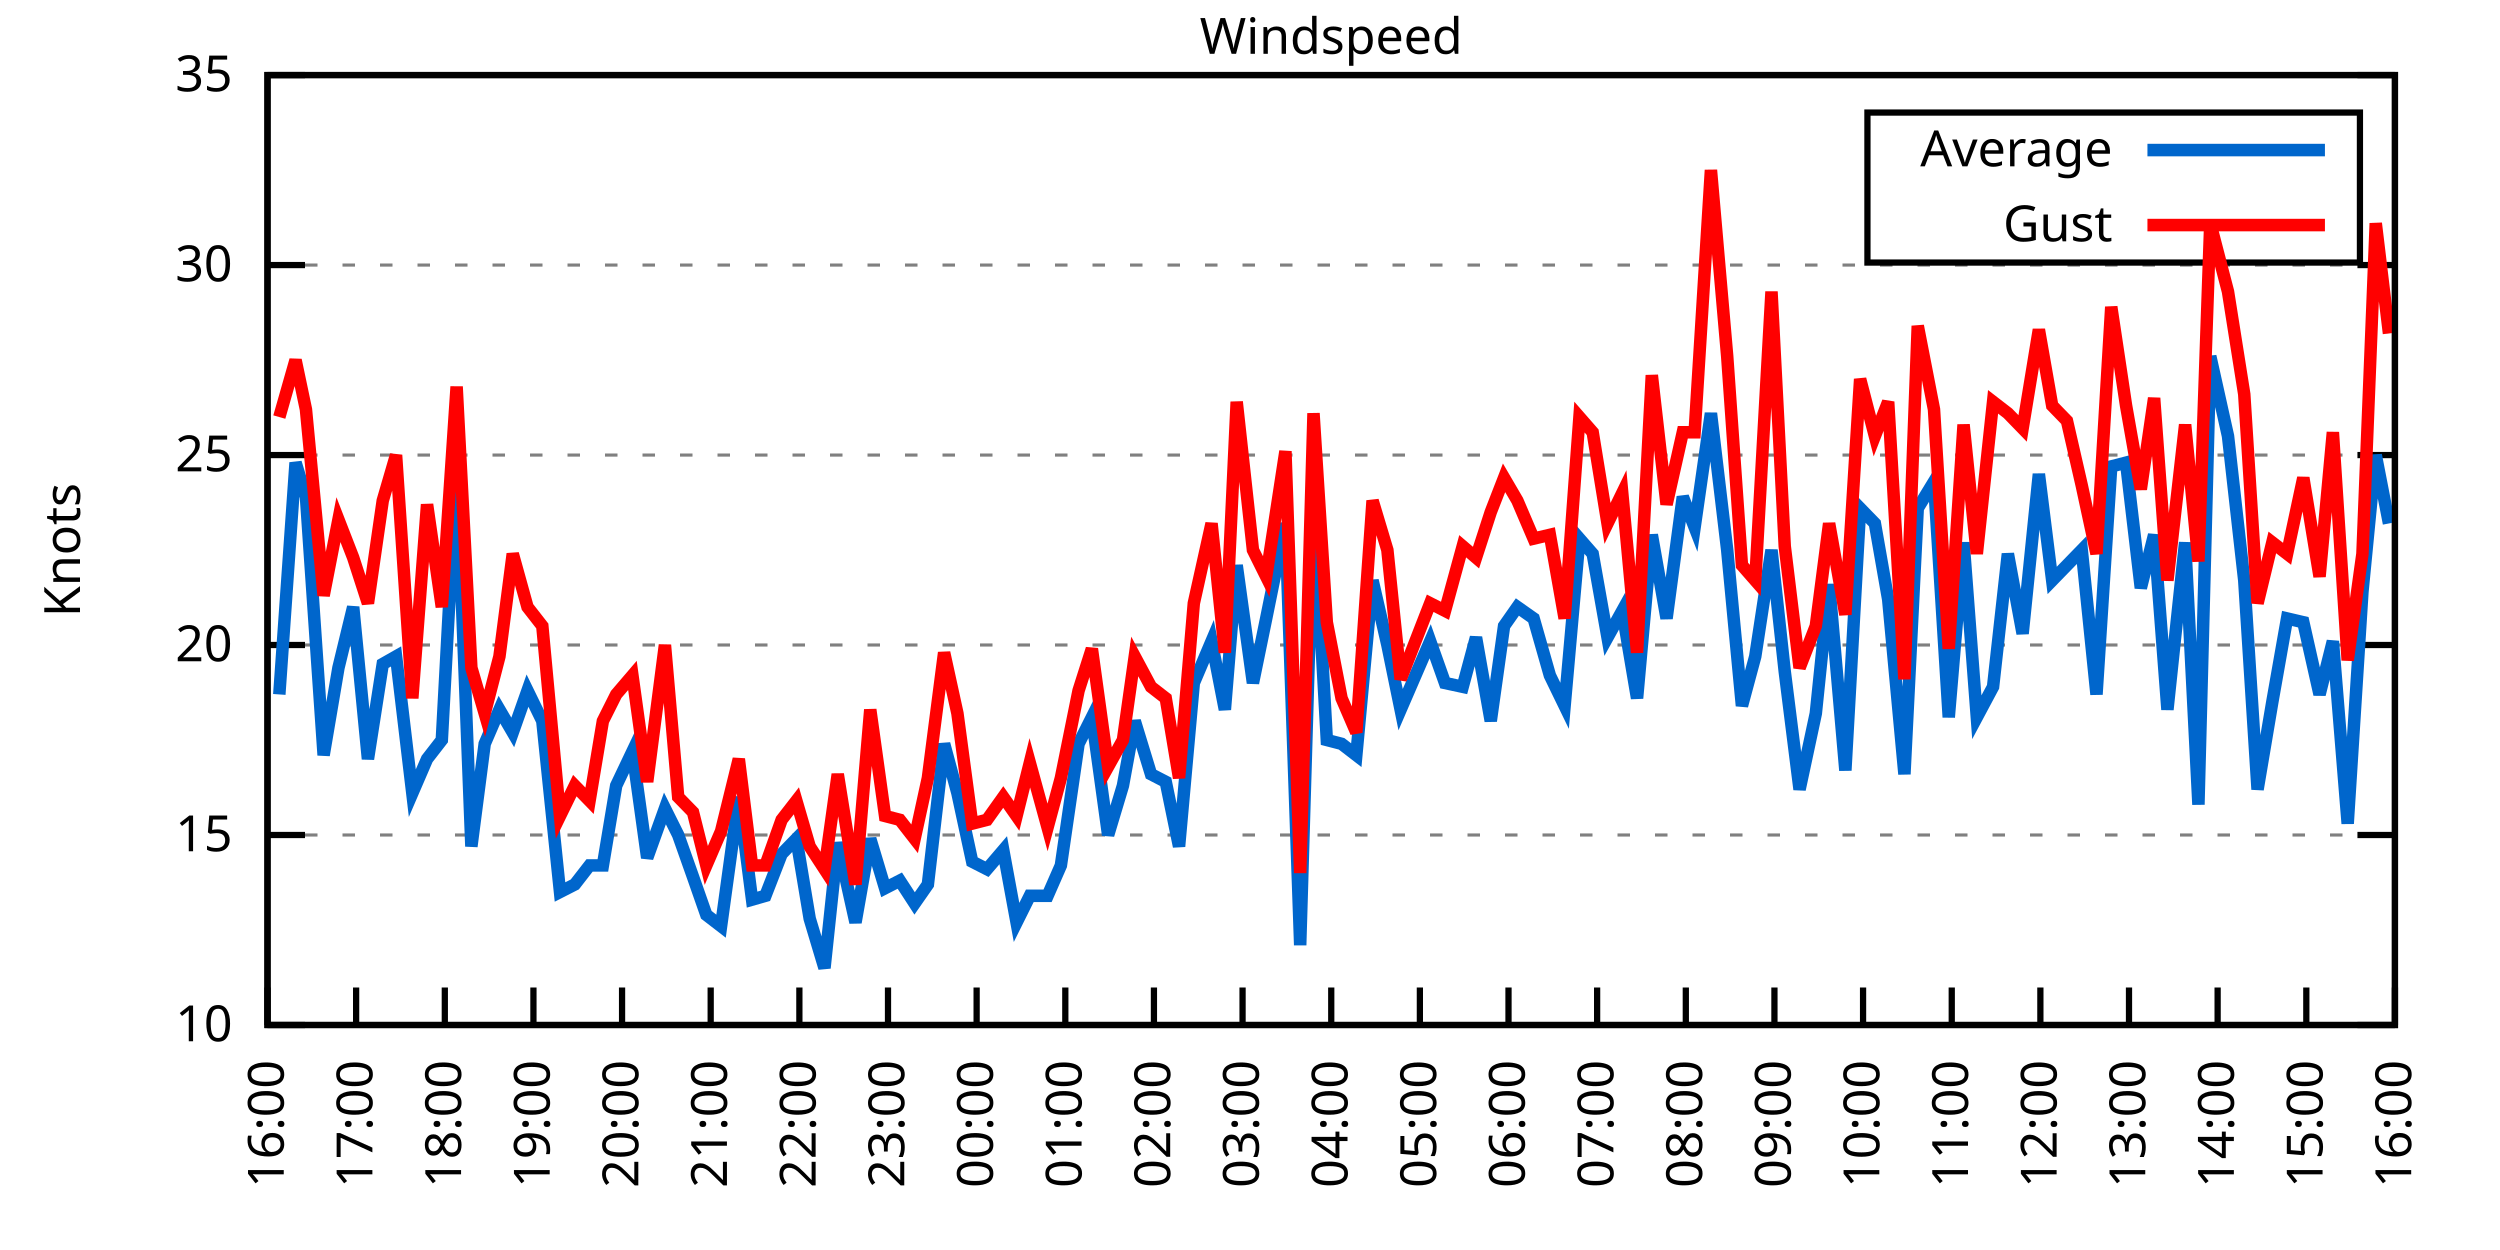
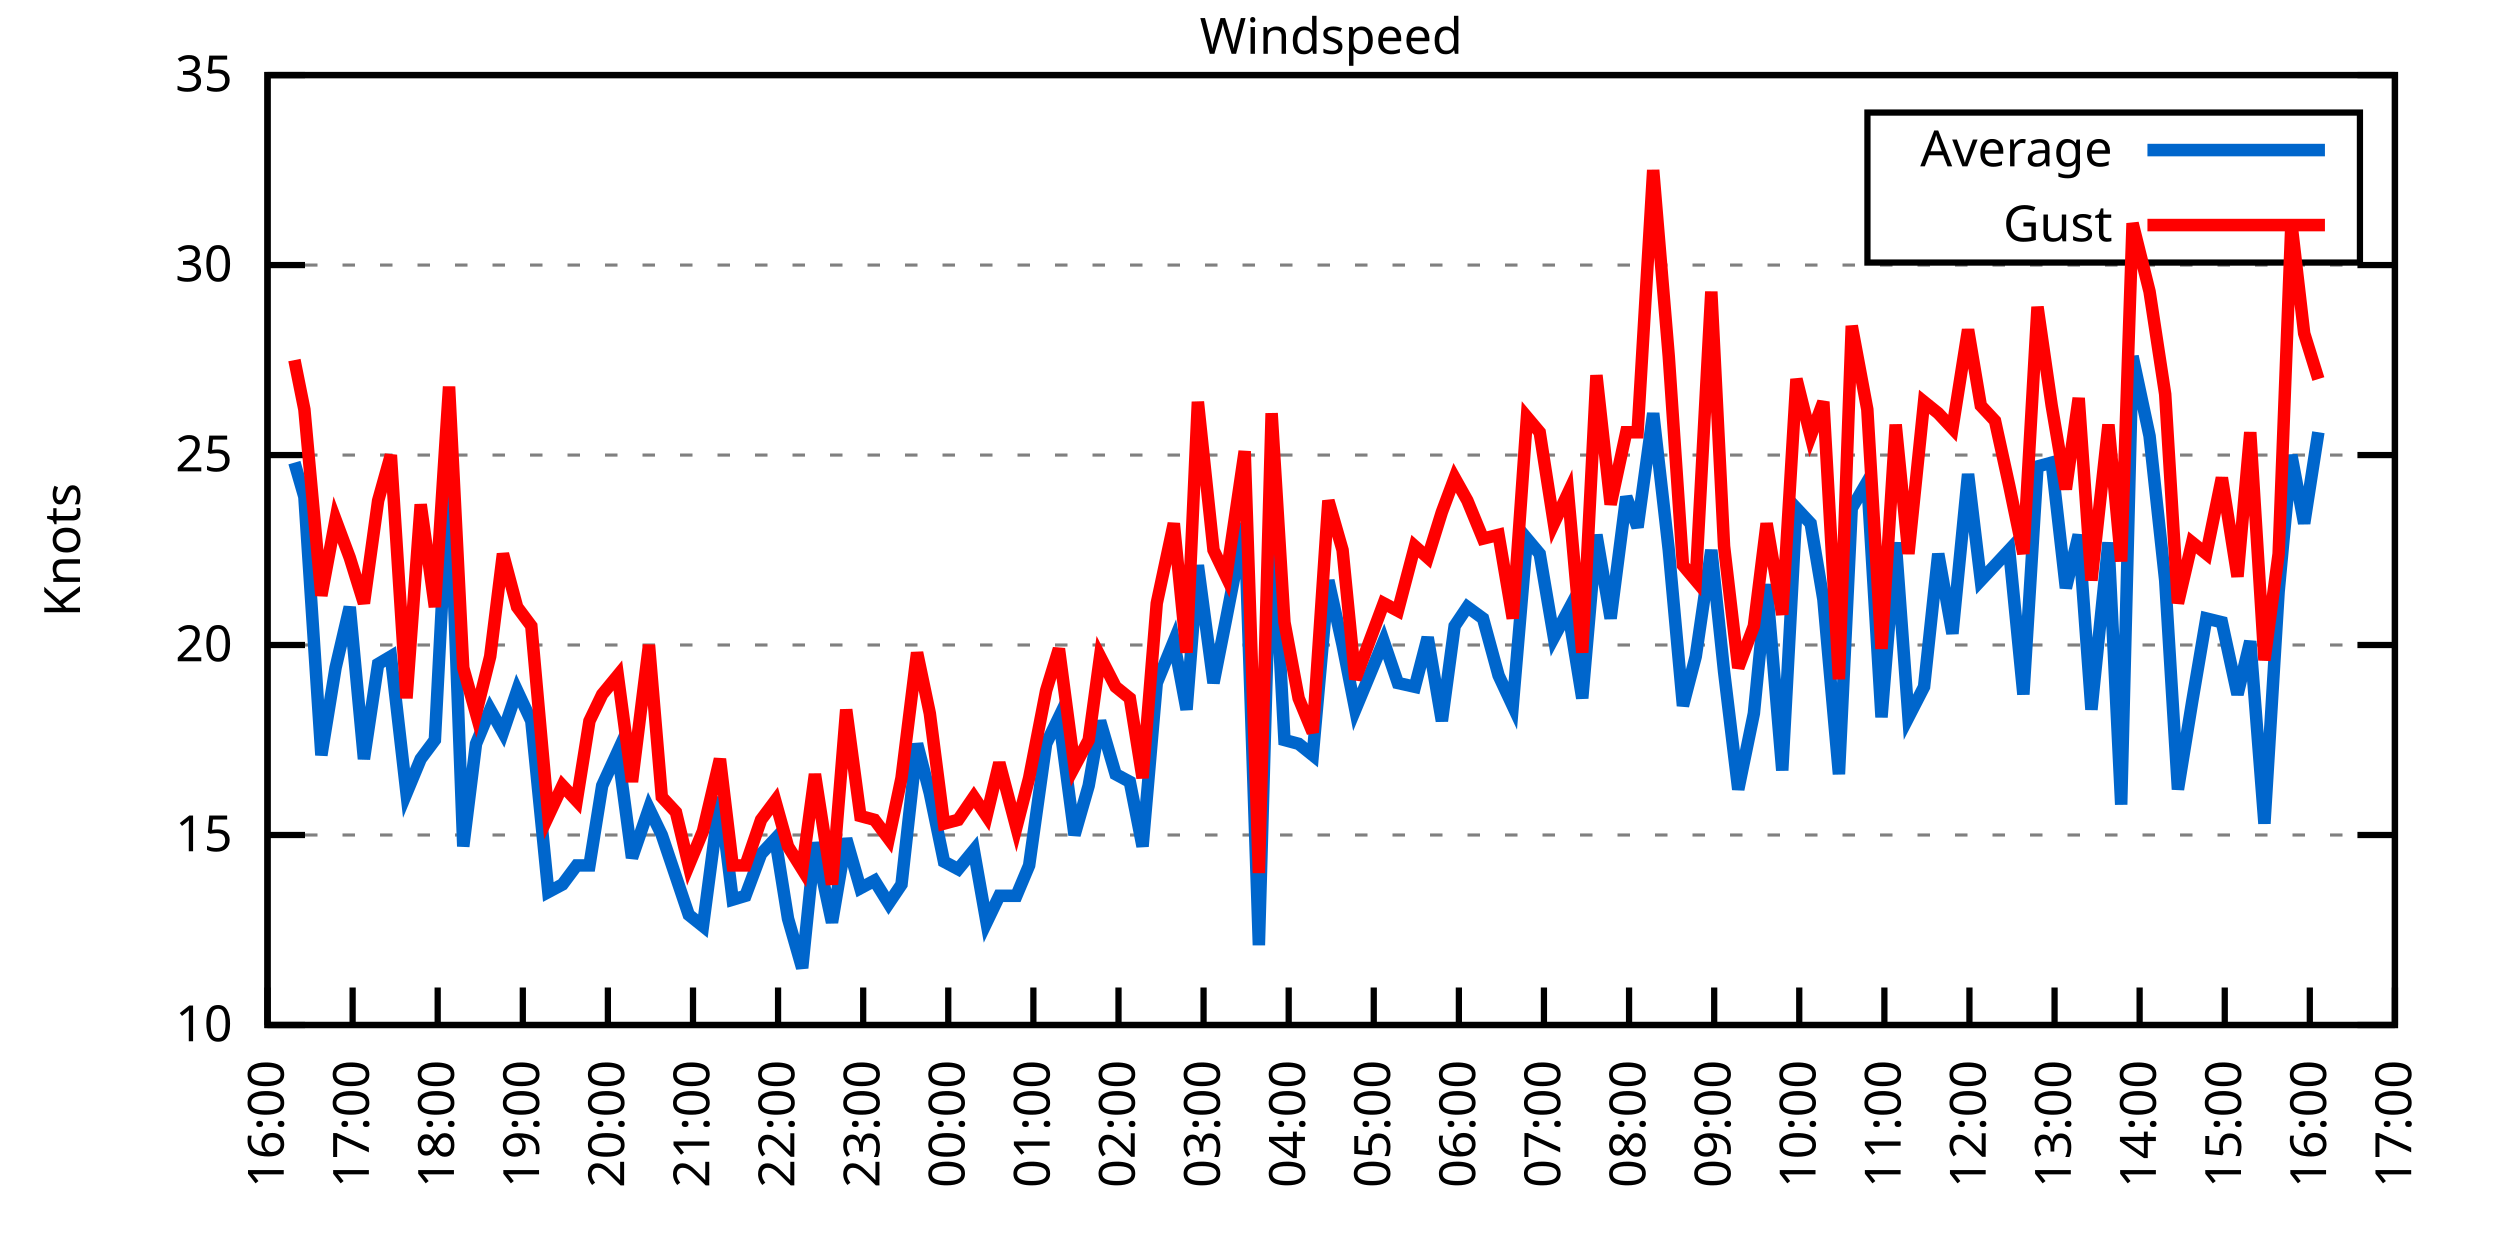
<svg xmlns="http://www.w3.org/2000/svg" xmlns:xlink="http://www.w3.org/1999/xlink" width="400" height="200" viewBox="0 0 400 200">
  <g id="gnuplot_canvas">
    <rect x="0" y="0" width="400" height="200" fill="none" />
    <defs>
      <circle id="gpDot" r="0.5" stroke-width="0.5" stroke="currentColor" />
      <path id="gpPt0" stroke-width="0.333" stroke="currentColor" d="M-1,0 h2 M0,-1 v2" />
      <path id="gpPt1" stroke-width="0.333" stroke="currentColor" d="M-1,-1 L1,1 M1,-1 L-1,1" />
      <path id="gpPt2" stroke-width="0.333" stroke="currentColor" d="M-1,0 L1,0 M0,-1 L0,1 M-1,-1 L1,1 M-1,1 L1,-1" />
      <rect id="gpPt3" stroke-width="0.333" stroke="currentColor" x="-1" y="-1" width="2" height="2" />
      <rect id="gpPt4" stroke-width="0.333" stroke="currentColor" fill="currentColor" x="-1" y="-1" width="2" height="2" />
      <circle id="gpPt5" stroke-width="0.333" stroke="currentColor" cx="0" cy="0" r="1" />
      <use xlink:href="#gpPt5" id="gpPt6" fill="currentColor" stroke="none" />
      <path id="gpPt7" stroke-width="0.333" stroke="currentColor" d="M0,-1.33 L-1.33,0.67 L1.33,0.67 z" />
      <use xlink:href="#gpPt7" id="gpPt8" fill="currentColor" stroke="none" />
      <use xlink:href="#gpPt7" id="gpPt9" stroke="currentColor" transform="rotate(180)" />
      <use xlink:href="#gpPt9" id="gpPt10" fill="currentColor" stroke="none" />
      <use xlink:href="#gpPt3" id="gpPt11" stroke="currentColor" transform="rotate(45)" />
      <use xlink:href="#gpPt11" id="gpPt12" fill="currentColor" stroke="none" />
      <path id="gpPt13" stroke-width="0.333" stroke="currentColor" d="M0,1.330 L1.265,0.411 L0.782,-1.067 L-0.782,-1.076 L-1.265,0.411 z" />
      <use xlink:href="#gpPt13" id="gpPt14" fill="currentColor" stroke="none" />
      <filter id="textbox" filterUnits="objectBoundingBox" x="0" y="0" height="1" width="1">
        <feFlood flood-color="white" flood-opacity="1" result="bgnd" />
        <feComposite in="SourceGraphic" in2="bgnd" operator="atop" />
      </filter>
      <filter id="greybox" filterUnits="objectBoundingBox" x="0" y="0" height="1" width="1">
        <feFlood flood-color="lightgrey" flood-opacity="1" result="grey" />
        <feComposite in="SourceGraphic" in2="grey" operator="atop" />
      </filter>
    </defs>
    <g fill="none" color="white" stroke="currentColor" stroke-width="1.00" stroke-linecap="butt" stroke-linejoin="miter">
</g>
    <g fill="none" color="black" stroke="currentColor" stroke-width="1.00" stroke-linecap="butt" stroke-linejoin="miter">
      <g stroke="none" shape-rendering="crispEdges">
        <polygon fill="rgb(255, 255, 255)" points="42.80,164.00 383.18,164.00 383.18,12.02 42.80,12.02 " />
      </g>
    </g>
    <g fill="none" color="black" stroke="currentColor" stroke-width="1.00" stroke-linecap="butt" stroke-linejoin="miter">
</g>
    <g fill="none" color="black" stroke="black" stroke-width="0.50" stroke-linecap="butt" stroke-linejoin="miter">
</g>
    <g fill="none" color="gray" stroke="currentColor" stroke-width="0.50" stroke-linecap="butt" stroke-linejoin="miter">
      <path stroke="gray" stroke-dasharray="2,4" class="gridline" d="M42.80,164.00 L383.19,164.00  " />
    </g>
    <g fill="none" color="gray" stroke="gray" stroke-width="1.00" stroke-linecap="butt" stroke-linejoin="miter">
</g>
    <g fill="none" color="black" stroke="currentColor" stroke-width="1.00" stroke-linecap="butt" stroke-linejoin="miter">
      <path stroke="black" d="M42.80,164.00 L48.80,164.00 M383.19,164.00 L377.19,164.00  " />
      <g transform="translate(37.20,166.60)" stroke="none" fill="black" font-family="Sans" font-size="8.00" text-anchor="end">
        <text>
          <tspan font-family="Sans"> 10</tspan>
        </text>
      </g>
    </g>
    <g fill="none" color="black" stroke="currentColor" stroke-width="1.00" stroke-linecap="butt" stroke-linejoin="miter">
</g>
    <g fill="none" color="black" stroke="black" stroke-width="0.50" stroke-linecap="butt" stroke-linejoin="miter">
</g>
    <g fill="none" color="gray" stroke="currentColor" stroke-width="0.50" stroke-linecap="butt" stroke-linejoin="miter">
      <path stroke="gray" stroke-dasharray="2,4" class="gridline" d="M42.80,133.60 L383.19,133.60  " />
    </g>
    <g fill="none" color="gray" stroke="gray" stroke-width="1.00" stroke-linecap="butt" stroke-linejoin="miter">
</g>
    <g fill="none" color="black" stroke="currentColor" stroke-width="1.00" stroke-linecap="butt" stroke-linejoin="miter">
      <path stroke="black" d="M42.80,133.60 L48.80,133.60 M383.19,133.60 L377.19,133.60  " />
      <g transform="translate(37.20,136.20)" stroke="none" fill="black" font-family="Sans" font-size="8.00" text-anchor="end">
        <text>
          <tspan font-family="Sans"> 15</tspan>
        </text>
      </g>
    </g>
    <g fill="none" color="black" stroke="currentColor" stroke-width="1.00" stroke-linecap="butt" stroke-linejoin="miter">
</g>
    <g fill="none" color="black" stroke="black" stroke-width="0.50" stroke-linecap="butt" stroke-linejoin="miter">
</g>
    <g fill="none" color="gray" stroke="currentColor" stroke-width="0.50" stroke-linecap="butt" stroke-linejoin="miter">
      <path stroke="gray" stroke-dasharray="2,4" class="gridline" d="M42.80,103.20 L383.19,103.20  " />
    </g>
    <g fill="none" color="gray" stroke="gray" stroke-width="1.00" stroke-linecap="butt" stroke-linejoin="miter">
</g>
    <g fill="none" color="black" stroke="currentColor" stroke-width="1.00" stroke-linecap="butt" stroke-linejoin="miter">
      <path stroke="black" d="M42.80,103.20 L48.80,103.20 M383.19,103.20 L377.19,103.20  " />
      <g transform="translate(37.20,105.80)" stroke="none" fill="black" font-family="Sans" font-size="8.00" text-anchor="end">
        <text>
          <tspan font-family="Sans"> 20</tspan>
        </text>
      </g>
    </g>
    <g fill="none" color="black" stroke="currentColor" stroke-width="1.00" stroke-linecap="butt" stroke-linejoin="miter">
</g>
    <g fill="none" color="black" stroke="black" stroke-width="0.50" stroke-linecap="butt" stroke-linejoin="miter">
</g>
    <g fill="none" color="gray" stroke="currentColor" stroke-width="0.50" stroke-linecap="butt" stroke-linejoin="miter">
      <path stroke="gray" stroke-dasharray="2,4" class="gridline" d="M42.80,72.81 L383.19,72.81  " />
    </g>
    <g fill="none" color="gray" stroke="gray" stroke-width="1.00" stroke-linecap="butt" stroke-linejoin="miter">
</g>
    <g fill="none" color="black" stroke="currentColor" stroke-width="1.00" stroke-linecap="butt" stroke-linejoin="miter">
      <path stroke="black" d="M42.80,72.81 L48.80,72.81 M383.19,72.81 L377.19,72.81  " />
      <g transform="translate(37.20,75.41)" stroke="none" fill="black" font-family="Sans" font-size="8.00" text-anchor="end">
        <text>
          <tspan font-family="Sans"> 25</tspan>
        </text>
      </g>
    </g>
    <g fill="none" color="black" stroke="currentColor" stroke-width="1.00" stroke-linecap="butt" stroke-linejoin="miter">
</g>
    <g fill="none" color="black" stroke="black" stroke-width="0.50" stroke-linecap="butt" stroke-linejoin="miter">
</g>
    <g fill="none" color="gray" stroke="currentColor" stroke-width="0.50" stroke-linecap="butt" stroke-linejoin="miter">
      <path stroke="gray" stroke-dasharray="2,4" class="gridline" d="M42.80,42.41 L383.19,42.41  " />
    </g>
    <g fill="none" color="gray" stroke="gray" stroke-width="1.00" stroke-linecap="butt" stroke-linejoin="miter">
</g>
    <g fill="none" color="black" stroke="currentColor" stroke-width="1.00" stroke-linecap="butt" stroke-linejoin="miter">
      <path stroke="black" d="M42.80,42.41 L48.80,42.41 M383.19,42.41 L377.19,42.41  " />
      <g transform="translate(37.20,45.01)" stroke="none" fill="black" font-family="Sans" font-size="8.00" text-anchor="end">
        <text>
          <tspan font-family="Sans"> 30</tspan>
        </text>
      </g>
    </g>
    <g fill="none" color="black" stroke="currentColor" stroke-width="1.00" stroke-linecap="butt" stroke-linejoin="miter">
</g>
    <g fill="none" color="black" stroke="black" stroke-width="0.50" stroke-linecap="butt" stroke-linejoin="miter">
</g>
    <g fill="none" color="gray" stroke="currentColor" stroke-width="0.50" stroke-linecap="butt" stroke-linejoin="miter">
      <path stroke="gray" stroke-dasharray="2,4" class="gridline" d="M42.80,12.01 L383.19,12.01  " />
    </g>
    <g fill="none" color="gray" stroke="gray" stroke-width="1.00" stroke-linecap="butt" stroke-linejoin="miter">
</g>
    <g fill="none" color="black" stroke="currentColor" stroke-width="1.00" stroke-linecap="butt" stroke-linejoin="miter">
      <path stroke="black" d="M42.80,12.01 L48.80,12.01 M383.19,12.01 L377.19,12.01  " />
      <g transform="translate(37.20,14.61)" stroke="none" fill="black" font-family="Sans" font-size="8.00" text-anchor="end">
        <text>
          <tspan font-family="Sans"> 35</tspan>
        </text>
      </g>
    </g>
    <g fill="none" color="black" stroke="currentColor" stroke-width="1.00" stroke-linecap="butt" stroke-linejoin="miter">
      <path stroke="black" d="M42.80,164.00 L42.80,158.00  " />
      <g transform="translate(45.40,169.60) rotate(270.00)" stroke="none" fill="black" font-family="Sans" font-size="8.00" text-anchor="end">
        <text>
          <tspan font-family="Sans">16:00</tspan>
        </text>
      </g>
    </g>
    <g fill="none" color="black" stroke="currentColor" stroke-width="1.00" stroke-linecap="butt" stroke-linejoin="miter">
-       <path stroke="black" d="M56.98,164.00 L56.98,158.00  " />
-       <g transform="translate(59.58,169.60) rotate(270.00)" stroke="none" fill="black" font-family="Sans" font-size="8.00" text-anchor="end">
+       <path stroke="black" d="M56.42,164.00 L56.42,158.00  " />
+       <g transform="translate(59.02,169.60) rotate(270.00)" stroke="none" fill="black" font-family="Sans" font-size="8.00" text-anchor="end">
        <text>
          <tspan font-family="Sans">17:00</tspan>
        </text>
      </g>
    </g>
    <g fill="none" color="black" stroke="currentColor" stroke-width="1.00" stroke-linecap="butt" stroke-linejoin="miter">
-       <path stroke="black" d="M71.17,164.00 L71.17,158.00  " />
-       <g transform="translate(73.77,169.60) rotate(270.00)" stroke="none" fill="black" font-family="Sans" font-size="8.00" text-anchor="end">
+       <path stroke="black" d="M70.03,164.00 L70.03,158.00  " />
+       <g transform="translate(72.63,169.60) rotate(270.00)" stroke="none" fill="black" font-family="Sans" font-size="8.00" text-anchor="end">
        <text>
          <tspan font-family="Sans">18:00</tspan>
        </text>
      </g>
    </g>
    <g fill="none" color="black" stroke="currentColor" stroke-width="1.00" stroke-linecap="butt" stroke-linejoin="miter">
-       <path stroke="black" d="M85.35,164.00 L85.35,158.00  " />
-       <g transform="translate(87.95,169.60) rotate(270.00)" stroke="none" fill="black" font-family="Sans" font-size="8.00" text-anchor="end">
+       <path stroke="black" d="M83.65,164.00 L83.65,158.00  " />
+       <g transform="translate(86.25,169.60) rotate(270.00)" stroke="none" fill="black" font-family="Sans" font-size="8.00" text-anchor="end">
        <text>
          <tspan font-family="Sans">19:00</tspan>
        </text>
      </g>
    </g>
    <g fill="none" color="black" stroke="currentColor" stroke-width="1.00" stroke-linecap="butt" stroke-linejoin="miter">
-       <path stroke="black" d="M99.53,164.00 L99.53,158.00  " />
-       <g transform="translate(102.13,169.60) rotate(270.00)" stroke="none" fill="black" font-family="Sans" font-size="8.00" text-anchor="end">
+       <path stroke="black" d="M97.26,164.00 L97.26,158.00  " />
+       <g transform="translate(99.86,169.60) rotate(270.00)" stroke="none" fill="black" font-family="Sans" font-size="8.00" text-anchor="end">
        <text>
          <tspan font-family="Sans">20:00</tspan>
        </text>
      </g>
    </g>
    <g fill="none" color="black" stroke="currentColor" stroke-width="1.00" stroke-linecap="butt" stroke-linejoin="miter">
-       <path stroke="black" d="M113.71,164.00 L113.71,158.00  " />
-       <g transform="translate(116.31,169.60) rotate(270.00)" stroke="none" fill="black" font-family="Sans" font-size="8.00" text-anchor="end">
+       <path stroke="black" d="M110.88,164.00 L110.88,158.00  " />
+       <g transform="translate(113.48,169.60) rotate(270.00)" stroke="none" fill="black" font-family="Sans" font-size="8.00" text-anchor="end">
        <text>
          <tspan font-family="Sans">21:00</tspan>
        </text>
      </g>
    </g>
    <g fill="none" color="black" stroke="currentColor" stroke-width="1.00" stroke-linecap="butt" stroke-linejoin="miter">
-       <path stroke="black" d="M127.90,164.00 L127.90,158.00  " />
-       <g transform="translate(130.50,169.60) rotate(270.00)" stroke="none" fill="black" font-family="Sans" font-size="8.00" text-anchor="end">
+       <path stroke="black" d="M124.49,164.00 L124.49,158.00  " />
+       <g transform="translate(127.09,169.60) rotate(270.00)" stroke="none" fill="black" font-family="Sans" font-size="8.00" text-anchor="end">
        <text>
          <tspan font-family="Sans">22:00</tspan>
        </text>
      </g>
    </g>
    <g fill="none" color="black" stroke="currentColor" stroke-width="1.00" stroke-linecap="butt" stroke-linejoin="miter">
-       <path stroke="black" d="M142.08,164.00 L142.08,158.00  " />
-       <g transform="translate(144.68,169.60) rotate(270.00)" stroke="none" fill="black" font-family="Sans" font-size="8.00" text-anchor="end">
+       <path stroke="black" d="M138.11,164.00 L138.11,158.00  " />
+       <g transform="translate(140.71,169.60) rotate(270.00)" stroke="none" fill="black" font-family="Sans" font-size="8.00" text-anchor="end">
        <text>
          <tspan font-family="Sans">23:00</tspan>
        </text>
      </g>
    </g>
    <g fill="none" color="black" stroke="currentColor" stroke-width="1.00" stroke-linecap="butt" stroke-linejoin="miter">
-       <path stroke="black" d="M156.26,164.00 L156.26,158.00  " />
-       <g transform="translate(158.86,169.60) rotate(270.00)" stroke="none" fill="black" font-family="Sans" font-size="8.00" text-anchor="end">
+       <path stroke="black" d="M151.72,164.00 L151.72,158.00  " />
+       <g transform="translate(154.32,169.60) rotate(270.00)" stroke="none" fill="black" font-family="Sans" font-size="8.00" text-anchor="end">
        <text>
          <tspan font-family="Sans">00:00</tspan>
        </text>
      </g>
    </g>
    <g fill="none" color="black" stroke="currentColor" stroke-width="1.00" stroke-linecap="butt" stroke-linejoin="miter">
-       <path stroke="black" d="M170.45,164.00 L170.45,158.00  " />
-       <g transform="translate(173.05,169.60) rotate(270.00)" stroke="none" fill="black" font-family="Sans" font-size="8.00" text-anchor="end">
+       <path stroke="black" d="M165.34,164.00 L165.34,158.00  " />
+       <g transform="translate(167.94,169.60) rotate(270.00)" stroke="none" fill="black" font-family="Sans" font-size="8.00" text-anchor="end">
        <text>
          <tspan font-family="Sans">01:00</tspan>
        </text>
      </g>
    </g>
    <g fill="none" color="black" stroke="currentColor" stroke-width="1.00" stroke-linecap="butt" stroke-linejoin="miter">
-       <path stroke="black" d="M184.63,164.00 L184.63,158.00  " />
-       <g transform="translate(187.23,169.60) rotate(270.00)" stroke="none" fill="black" font-family="Sans" font-size="8.00" text-anchor="end">
+       <path stroke="black" d="M178.96,164.00 L178.96,158.00  " />
+       <g transform="translate(181.56,169.60) rotate(270.00)" stroke="none" fill="black" font-family="Sans" font-size="8.00" text-anchor="end">
        <text>
          <tspan font-family="Sans">02:00</tspan>
        </text>
      </g>
    </g>
    <g fill="none" color="black" stroke="currentColor" stroke-width="1.00" stroke-linecap="butt" stroke-linejoin="miter">
-       <path stroke="black" d="M198.81,164.00 L198.81,158.00  " />
-       <g transform="translate(201.41,169.60) rotate(270.00)" stroke="none" fill="black" font-family="Sans" font-size="8.00" text-anchor="end">
+       <path stroke="black" d="M192.57,164.00 L192.57,158.00  " />
+       <g transform="translate(195.17,169.60) rotate(270.00)" stroke="none" fill="black" font-family="Sans" font-size="8.00" text-anchor="end">
        <text>
          <tspan font-family="Sans">03:00</tspan>
        </text>
      </g>
    </g>
    <g fill="none" color="black" stroke="currentColor" stroke-width="1.00" stroke-linecap="butt" stroke-linejoin="miter">
-       <path stroke="black" d="M213.00,164.00 L213.00,158.00  " />
-       <g transform="translate(215.60,169.60) rotate(270.00)" stroke="none" fill="black" font-family="Sans" font-size="8.00" text-anchor="end">
+       <path stroke="black" d="M206.19,164.00 L206.19,158.00  " />
+       <g transform="translate(208.79,169.60) rotate(270.00)" stroke="none" fill="black" font-family="Sans" font-size="8.00" text-anchor="end">
        <text>
          <tspan font-family="Sans">04:00</tspan>
        </text>
      </g>
    </g>
    <g fill="none" color="black" stroke="currentColor" stroke-width="1.00" stroke-linecap="butt" stroke-linejoin="miter">
-       <path stroke="black" d="M227.18,164.00 L227.18,158.00  " />
-       <g transform="translate(229.78,169.60) rotate(270.00)" stroke="none" fill="black" font-family="Sans" font-size="8.00" text-anchor="end">
+       <path stroke="black" d="M219.80,164.00 L219.80,158.00  " />
+       <g transform="translate(222.40,169.60) rotate(270.00)" stroke="none" fill="black" font-family="Sans" font-size="8.00" text-anchor="end">
        <text>
          <tspan font-family="Sans">05:00</tspan>
        </text>
      </g>
    </g>
    <g fill="none" color="black" stroke="currentColor" stroke-width="1.00" stroke-linecap="butt" stroke-linejoin="miter">
-       <path stroke="black" d="M241.36,164.00 L241.36,158.00  " />
-       <g transform="translate(243.96,169.60) rotate(270.00)" stroke="none" fill="black" font-family="Sans" font-size="8.00" text-anchor="end">
+       <path stroke="black" d="M233.42,164.00 L233.42,158.00  " />
+       <g transform="translate(236.02,169.60) rotate(270.00)" stroke="none" fill="black" font-family="Sans" font-size="8.00" text-anchor="end">
        <text>
          <tspan font-family="Sans">06:00</tspan>
        </text>
      </g>
    </g>
    <g fill="none" color="black" stroke="currentColor" stroke-width="1.00" stroke-linecap="butt" stroke-linejoin="miter">
-       <path stroke="black" d="M255.54,164.00 L255.54,158.00  " />
-       <g transform="translate(258.14,169.60) rotate(270.00)" stroke="none" fill="black" font-family="Sans" font-size="8.00" text-anchor="end">
+       <path stroke="black" d="M247.03,164.00 L247.03,158.00  " />
+       <g transform="translate(249.63,169.60) rotate(270.00)" stroke="none" fill="black" font-family="Sans" font-size="8.00" text-anchor="end">
        <text>
          <tspan font-family="Sans">07:00</tspan>
        </text>
      </g>
    </g>
    <g fill="none" color="black" stroke="currentColor" stroke-width="1.00" stroke-linecap="butt" stroke-linejoin="miter">
-       <path stroke="black" d="M269.73,164.00 L269.73,158.00  " />
-       <g transform="translate(272.33,169.60) rotate(270.00)" stroke="none" fill="black" font-family="Sans" font-size="8.00" text-anchor="end">
+       <path stroke="black" d="M260.65,164.00 L260.65,158.00  " />
+       <g transform="translate(263.25,169.60) rotate(270.00)" stroke="none" fill="black" font-family="Sans" font-size="8.00" text-anchor="end">
        <text>
          <tspan font-family="Sans">08:00</tspan>
        </text>
      </g>
    </g>
    <g fill="none" color="black" stroke="currentColor" stroke-width="1.00" stroke-linecap="butt" stroke-linejoin="miter">
-       <path stroke="black" d="M283.91,164.00 L283.91,158.00  " />
-       <g transform="translate(286.51,169.60) rotate(270.00)" stroke="none" fill="black" font-family="Sans" font-size="8.00" text-anchor="end">
+       <path stroke="black" d="M274.27,164.00 L274.27,158.00  " />
+       <g transform="translate(276.87,169.60) rotate(270.00)" stroke="none" fill="black" font-family="Sans" font-size="8.00" text-anchor="end">
        <text>
          <tspan font-family="Sans">09:00</tspan>
        </text>
      </g>
    </g>
    <g fill="none" color="black" stroke="currentColor" stroke-width="1.00" stroke-linecap="butt" stroke-linejoin="miter">
-       <path stroke="black" d="M298.09,164.00 L298.09,158.00  " />
-       <g transform="translate(300.69,169.60) rotate(270.00)" stroke="none" fill="black" font-family="Sans" font-size="8.00" text-anchor="end">
+       <path stroke="black" d="M287.88,164.00 L287.88,158.00  " />
+       <g transform="translate(290.48,169.60) rotate(270.00)" stroke="none" fill="black" font-family="Sans" font-size="8.00" text-anchor="end">
        <text>
          <tspan font-family="Sans">10:00</tspan>
        </text>
      </g>
    </g>
    <g fill="none" color="black" stroke="currentColor" stroke-width="1.00" stroke-linecap="butt" stroke-linejoin="miter">
-       <path stroke="black" d="M312.28,164.00 L312.28,158.00  " />
-       <g transform="translate(314.88,169.60) rotate(270.00)" stroke="none" fill="black" font-family="Sans" font-size="8.00" text-anchor="end">
+       <path stroke="black" d="M301.50,164.00 L301.50,158.00  " />
+       <g transform="translate(304.10,169.60) rotate(270.00)" stroke="none" fill="black" font-family="Sans" font-size="8.00" text-anchor="end">
        <text>
          <tspan font-family="Sans">11:00</tspan>
        </text>
      </g>
    </g>
    <g fill="none" color="black" stroke="currentColor" stroke-width="1.00" stroke-linecap="butt" stroke-linejoin="miter">
-       <path stroke="black" d="M326.46,164.00 L326.46,158.00  " />
-       <g transform="translate(329.06,169.60) rotate(270.00)" stroke="none" fill="black" font-family="Sans" font-size="8.00" text-anchor="end">
+       <path stroke="black" d="M315.11,164.00 L315.11,158.00  " />
+       <g transform="translate(317.71,169.60) rotate(270.00)" stroke="none" fill="black" font-family="Sans" font-size="8.00" text-anchor="end">
        <text>
          <tspan font-family="Sans">12:00</tspan>
        </text>
      </g>
    </g>
    <g fill="none" color="black" stroke="currentColor" stroke-width="1.00" stroke-linecap="butt" stroke-linejoin="miter">
-       <path stroke="black" d="M340.64,164.00 L340.64,158.00  " />
-       <g transform="translate(343.24,169.60) rotate(270.00)" stroke="none" fill="black" font-family="Sans" font-size="8.00" text-anchor="end">
+       <path stroke="black" d="M328.73,164.00 L328.73,158.00  " />
+       <g transform="translate(331.33,169.60) rotate(270.00)" stroke="none" fill="black" font-family="Sans" font-size="8.00" text-anchor="end">
        <text>
          <tspan font-family="Sans">13:00</tspan>
        </text>
      </g>
    </g>
    <g fill="none" color="black" stroke="currentColor" stroke-width="1.00" stroke-linecap="butt" stroke-linejoin="miter">
-       <path stroke="black" d="M354.82,164.00 L354.82,158.00  " />
-       <g transform="translate(357.42,169.60) rotate(270.00)" stroke="none" fill="black" font-family="Sans" font-size="8.00" text-anchor="end">
+       <path stroke="black" d="M342.34,164.00 L342.34,158.00  " />
+       <g transform="translate(344.94,169.60) rotate(270.00)" stroke="none" fill="black" font-family="Sans" font-size="8.00" text-anchor="end">
        <text>
          <tspan font-family="Sans">14:00</tspan>
        </text>
      </g>
    </g>
    <g fill="none" color="black" stroke="currentColor" stroke-width="1.00" stroke-linecap="butt" stroke-linejoin="miter">
-       <path stroke="black" d="M369.01,164.00 L369.01,158.00  " />
-       <g transform="translate(371.61,169.60) rotate(270.00)" stroke="none" fill="black" font-family="Sans" font-size="8.00" text-anchor="end">
+       <path stroke="black" d="M355.96,164.00 L355.96,158.00  " />
+       <g transform="translate(358.56,169.60) rotate(270.00)" stroke="none" fill="black" font-family="Sans" font-size="8.00" text-anchor="end">
        <text>
          <tspan font-family="Sans">15:00</tspan>
+         </text>
+       </g>
+     </g>
+     <g fill="none" color="black" stroke="currentColor" stroke-width="1.00" stroke-linecap="butt" stroke-linejoin="miter">
+       <path stroke="black" d="M369.57,164.00 L369.57,158.00  " />
+       <g transform="translate(372.17,169.60) rotate(270.00)" stroke="none" fill="black" font-family="Sans" font-size="8.00" text-anchor="end">
+         <text>
+           <tspan font-family="Sans">16:00</tspan>
        </text>
      </g>
    </g>
    <g fill="none" color="black" stroke="currentColor" stroke-width="1.00" stroke-linecap="butt" stroke-linejoin="miter">
      <path stroke="black" d="M383.19,164.00 L383.19,158.00  " />
      <g transform="translate(385.79,169.60) rotate(270.00)" stroke="none" fill="black" font-family="Sans" font-size="8.00" text-anchor="end">
        <text>
-           <tspan font-family="Sans">16:00</tspan>
+           <tspan font-family="Sans">17:00</tspan>
        </text>
      </g>
    </g>
    <g fill="none" color="black" stroke="currentColor" stroke-width="1.00" stroke-linecap="butt" stroke-linejoin="miter">
</g>
    <g fill="none" color="black" stroke="currentColor" stroke-width="1.00" stroke-linecap="butt" stroke-linejoin="miter">
      <path stroke="black" d="M42.80,12.01 L42.80,164.00 L383.19,164.00 L383.19,12.01 L42.80,12.01 Z  " />
    </g>
    <g fill="none" color="black" stroke="currentColor" stroke-width="1.00" stroke-linecap="butt" stroke-linejoin="miter">
</g>
    <g fill="none" color="black" stroke="currentColor" stroke-width="1.00" stroke-linecap="butt" stroke-linejoin="miter">
      <path stroke="black" d="M298.79,42.01 L298.79,18.01 L377.59,18.01 L377.59,42.01 L298.79,42.01 Z  " />
    </g>
    <g id="Windspeed_plot_1">
      <g fill="none" color="white" stroke="black" stroke-width="2.00" stroke-linecap="butt" stroke-linejoin="miter">
</g>
      <g fill="none" color="black" stroke="currentColor" stroke-width="2.00" stroke-linecap="butt" stroke-linejoin="miter">
        <g transform="translate(337.99,26.61)" stroke="none" fill="black" font-family="Sans" font-size="8.00" text-anchor="end">
          <text>
            <tspan font-family="Sans">Average</tspan>
          </text>
        </g>
      </g>
      <g fill="none" color="black" stroke="currentColor" stroke-width="2.00" stroke-linecap="butt" stroke-linejoin="miter">
-         <path stroke="rgb(  0, 102, 204)" d="M343.59,24.01 L371.99,24.01 M44.69,111.11 L47.29,74.02 L48.95,79.49 L51.78,120.83 L54.15,106.85 L56.51,97.12   L58.87,121.44 L61.24,106.24 L63.37,105.03 L65.97,126.91 L68.33,121.44 L70.69,118.40 L73.06,74.63 L75.42,135.43   L77.55,119.01 L79.91,113.54 L82.04,117.19 L84.40,110.50 L86.77,115.36 L89.60,142.72 L91.97,141.51 L94.33,138.47   L96.46,138.47 L98.59,125.70 L101.19,120.23 L103.55,137.25 L106.39,129.35 L108.51,133.60 L110.88,140.29 L113.01,146.37   L115.37,148.19 L118.21,127.52 L120.33,143.94 L122.46,143.33 L125.06,136.64 L127.42,134.21 L129.55,146.98 L131.92,154.88   L134.04,134.82 L136.88,147.59 L139.24,134.21 L141.61,142.11 L143.97,140.90 L146.34,144.55 L148.46,141.51 L151.06,119.01   L153.19,126.91 L155.55,137.86 L157.92,139.07 L160.52,136.03 L162.65,147.59 L164.77,143.33 L167.61,143.33 L169.74,138.47   L172.57,119.01 L174.70,114.76 L177.30,133.60 L179.67,125.70 L181.56,115.36 L184.16,123.87 L186.52,125.09 L188.65,135.43   L191.01,109.28 L193.85,102.60 L195.98,113.54 L197.87,90.44 L200.47,109.28 L202.59,98.95 L205.67,83.75 L208.03,151.23   L210.16,80.10 L212.29,118.40 L214.65,119.01 L217.01,120.83 L219.61,92.87 L221.98,103.20 L224.10,113.54 L228.83,102.60   L231.20,109.28 L234.03,109.89 L236.16,101.99 L238.52,115.36 L240.65,100.16 L242.78,97.12 L245.38,98.95 L247.98,108.07   L250.34,112.93 L252.71,86.18 L254.83,88.61 L257.20,101.99 L259.56,97.73 L261.93,111.72 L264.29,85.57 L266.65,98.95   L269.25,79.49 L271.14,84.36 L273.75,66.12 L276.35,88.00 L278.71,112.93 L280.84,105.03 L283.44,88.00 L285.56,107.46   L287.93,126.31 L290.53,114.15 L292.66,93.48 L295.26,123.27 L297.62,81.32 L299.98,83.75 L302.11,95.91 L304.71,123.87   L306.84,81.32 L309.44,77.06 L311.80,114.76 L314.17,86.79 L316.29,114.76 L318.89,109.89 L321.26,88.61 L323.62,101.38   L326.22,75.85 L328.35,92.87 L330.71,90.44 L333.08,88.00 L335.44,111.11 L337.80,74.63 L340.17,74.02 L342.53,94.08   L344.66,85.57 L346.79,113.54 L349.62,86.79 L351.75,128.74 L353.64,57.00 L356.48,69.77 L359.08,92.87 L361.21,126.31   L363.57,112.32 L365.93,98.95 L368.53,99.56 L371.13,111.11 L373.26,102.60 L375.63,131.78 L377.99,94.69 L380.12,72.81   L382.24,83.75  " />
+         <path stroke="rgb(  0, 102, 204)" d="M343.59,24.01 L371.99,24.01 M47.11,74.02 L48.70,79.49 L51.42,120.83 L53.69,106.85 L55.96,97.12 L58.23,121.44   L60.50,106.24 L62.54,105.03 L65.04,126.91 L67.31,121.44 L69.58,118.40 L71.85,74.63 L74.12,135.43 L76.16,119.01   L78.43,113.54 L80.47,117.19 L82.74,110.50 L85.01,115.36 L87.73,142.72 L90.00,141.51 L92.27,138.47 L94.31,138.47   L96.35,125.70 L98.85,120.23 L101.12,137.25 L103.84,129.35 L105.89,133.60 L108.15,140.29 L110.20,146.37 L112.47,148.19   L115.19,127.52 L117.23,143.94 L119.27,143.33 L121.77,136.64 L124.04,134.21 L126.08,146.98 L128.35,154.88 L130.39,134.82   L133.12,147.59 L135.39,134.21 L137.66,142.11 L139.92,140.90 L142.19,144.55 L144.24,141.51 L146.73,119.01 L148.77,126.91   L151.04,137.86 L153.31,139.07 L155.81,136.03 L157.85,147.59 L159.89,143.33 L162.62,143.33 L164.66,138.47 L167.38,119.01   L169.43,114.76 L171.92,133.60 L174.19,125.70 L176.01,115.36 L178.50,123.87 L180.77,125.09 L182.81,135.43 L185.08,109.28   L187.81,102.60 L189.85,113.54 L191.66,90.44 L194.16,109.28 L196.20,98.95 L199.15,83.75 L201.42,151.23 L203.46,80.10   L205.51,118.40 L207.78,119.01 L210.04,120.83 L212.54,92.87 L214.81,103.20 L216.85,113.54 L221.39,102.60 L223.66,109.28   L226.38,109.89 L228.43,101.99 L230.70,115.36 L232.74,100.16 L234.78,97.12 L237.28,98.95 L239.77,108.07 L242.04,112.93   L244.31,86.18 L246.35,88.61 L248.62,101.99 L250.89,97.73 L253.16,111.72 L255.43,85.57 L257.70,98.95 L260.20,79.49   L262.01,84.36 L264.51,66.12 L267.00,88.00 L269.27,112.93 L271.32,105.03 L273.81,88.00 L275.85,107.46 L278.12,126.31   L280.62,114.15 L282.66,93.48 L285.16,123.27 L287.43,81.32 L289.70,83.75 L291.74,95.91 L294.23,123.87 L296.28,81.32   L298.77,77.06 L301.04,114.76 L303.31,86.79 L305.35,114.76 L307.85,109.89 L310.12,88.61 L312.39,101.38 L314.89,75.85   L316.93,92.87 L319.20,90.44 L321.47,88.00 L323.74,111.11 L326.00,74.63 L328.27,74.02 L330.54,94.08 L332.59,85.57   L334.63,113.54 L337.35,86.79 L339.39,128.74 L341.21,57.00 L343.93,69.77 L346.43,92.87 L348.47,126.31 L350.74,112.32   L353.01,98.95 L355.50,99.56 L358.00,111.11 L360.04,102.60 L362.31,131.78 L364.58,94.69 L366.62,72.81 L368.67,83.75   L370.94,69.16  " />
      </g>
    </g>
    <g id="Windspeed_plot_2">
      <g fill="none" color="black" stroke="currentColor" stroke-width="2.00" stroke-linecap="butt" stroke-linejoin="miter">
        <g transform="translate(337.99,38.61)" stroke="none" fill="black" font-family="Sans" font-size="8.00" text-anchor="end">
          <text>
            <tspan font-family="Sans">Gust</tspan>
          </text>
        </g>
      </g>
      <g fill="none" color="black" stroke="currentColor" stroke-width="2.00" stroke-linecap="butt" stroke-linejoin="miter">
-         <path stroke="rgb(255,   0,   0)" d="M343.59,36.01 L371.99,36.01 M44.69,66.73 L47.29,57.61 L48.95,65.51 L51.78,95.30 L54.15,83.14 L56.51,89.22   L58.87,96.52 L61.24,80.10 L63.37,72.81 L65.97,111.72 L68.33,80.71 L70.69,97.12 L73.06,61.86 L75.42,106.85   L77.55,114.15 L79.91,105.03 L82.04,88.61 L84.40,97.12 L86.77,100.16 L89.60,130.56 L91.97,125.70 L94.33,128.13   L96.46,115.36 L98.59,111.11 L101.19,108.07 L103.55,125.09 L106.39,103.20 L108.51,127.52 L110.88,129.95 L113.01,138.47   L115.37,132.99 L118.21,121.44 L120.33,138.47 L122.46,138.47 L125.06,131.17 L127.42,128.13 L129.55,135.43 L131.92,139.07   L134.04,123.87 L136.88,141.51 L139.24,113.54 L141.61,130.56 L143.97,131.17 L146.34,134.21 L148.46,124.48 L151.06,104.42   L153.19,114.15 L155.55,131.78 L157.92,131.17 L160.52,127.52 L162.65,130.56 L164.77,122.05 L167.61,132.39 L169.74,124.48   L172.57,110.50 L174.70,103.81 L177.30,122.66 L179.67,118.40 L181.56,105.03 L184.16,109.89 L186.52,111.72 L188.65,124.48   L191.01,96.52 L193.85,83.75 L195.98,104.42 L197.87,64.29 L200.47,88.00 L202.59,92.26 L205.67,72.20 L208.03,139.68   L210.16,66.12 L212.29,99.56 L214.65,111.72 L217.01,117.19 L219.61,80.10 L221.98,88.00 L224.10,108.68 L228.83,96.52   L231.20,97.73 L234.03,87.40 L236.16,89.22 L238.52,81.93 L240.65,76.45 L242.78,80.10 L245.38,86.18 L247.98,85.57   L250.34,98.95 L252.71,66.73 L254.83,69.16 L257.20,83.75 L259.56,78.89 L261.93,104.42 L264.29,60.04 L266.65,80.71   L269.25,69.16 L271.14,69.16 L273.75,27.21 L276.35,57.00 L278.71,90.44 L280.84,92.87 L283.44,46.66 L285.56,87.40   L287.93,106.85 L290.53,100.16 L292.66,83.75 L295.26,98.34 L297.62,60.65 L299.98,69.77 L302.11,64.29 L304.71,108.68   L306.84,52.14 L309.44,65.51 L311.80,103.81 L314.17,67.94 L316.29,88.61 L318.89,64.29 L321.26,66.12 L323.62,68.55   L326.22,52.74 L328.35,64.90 L330.71,67.33 L333.08,77.67 L335.44,88.61 L337.80,49.10 L340.17,64.90 L342.53,78.28   L344.66,63.69 L346.79,92.87 L349.62,67.94 L351.75,89.83 L353.64,35.72 L356.48,46.66 L359.08,63.08 L361.21,96.52   L363.57,86.79 L365.93,88.61 L368.53,76.45 L371.13,92.26 L373.26,69.16 L375.63,105.64 L377.99,88.61 L380.12,35.72   L382.24,53.35  " />
+         <path stroke="rgb(255,   0,   0)" d="M343.59,36.01 L371.99,36.01 M47.11,57.61 L48.70,65.51 L51.42,95.30 L53.69,83.14 L55.96,89.22 L58.23,96.52   L60.50,80.10 L62.54,72.81 L65.04,111.72 L67.31,80.71 L69.58,97.12 L71.85,61.86 L74.12,106.85 L76.16,114.15   L78.43,105.03 L80.47,88.61 L82.74,97.12 L85.01,100.16 L87.73,130.56 L90.00,125.70 L92.27,128.13 L94.31,115.36   L96.35,111.11 L98.85,108.07 L101.12,125.09 L103.84,103.20 L105.89,127.52 L108.15,129.95 L110.20,138.47 L112.47,132.99   L115.19,121.44 L117.23,138.47 L119.27,138.47 L121.77,131.17 L124.04,128.13 L126.08,135.43 L128.35,139.07 L130.39,123.87   L133.12,141.51 L135.39,113.54 L137.66,130.56 L139.92,131.17 L142.19,134.21 L144.24,124.48 L146.73,104.42 L148.77,114.15   L151.04,131.78 L153.31,131.17 L155.81,127.52 L157.85,130.56 L159.89,122.05 L162.62,132.39 L164.66,124.48 L167.38,110.50   L169.43,103.81 L171.92,122.66 L174.19,118.40 L176.01,105.03 L178.50,109.89 L180.77,111.72 L182.81,124.48 L185.08,96.52   L187.81,83.75 L189.85,104.42 L191.66,64.29 L194.16,88.00 L196.20,92.26 L199.15,72.20 L201.42,139.68 L203.46,66.12   L205.51,99.56 L207.78,111.72 L210.04,117.19 L212.54,80.10 L214.81,88.00 L216.85,108.68 L221.39,96.52 L223.66,97.73   L226.38,87.40 L228.43,89.22 L230.70,81.93 L232.74,76.45 L234.78,80.10 L237.28,86.18 L239.77,85.57 L242.04,98.95   L244.31,66.73 L246.35,69.16 L248.62,83.75 L250.89,78.89 L253.16,104.42 L255.43,60.04 L257.70,80.71 L260.20,69.16   L262.01,69.16 L264.51,27.21 L267.00,57.00 L269.27,90.44 L271.32,92.87 L273.81,46.66 L275.85,87.40 L278.12,106.85   L280.62,100.16 L282.66,83.75 L285.16,98.34 L287.43,60.65 L289.70,69.77 L291.74,64.29 L294.23,108.68 L296.28,52.14   L298.77,65.51 L301.04,103.81 L303.31,67.94 L305.35,88.61 L307.85,64.29 L310.12,66.12 L312.39,68.55 L314.89,52.74   L316.93,64.90 L319.20,67.33 L321.47,77.67 L323.74,88.61 L326.00,49.10 L328.27,64.90 L330.54,78.28 L332.59,63.69   L334.63,92.87 L337.35,67.94 L339.39,89.83 L341.21,35.72 L343.93,46.66 L346.43,63.08 L348.47,96.52 L350.74,86.79   L353.01,88.61 L355.50,76.45 L358.00,92.26 L360.04,69.16 L362.31,105.64 L364.58,88.61 L366.62,35.72 L368.67,53.35   L370.94,60.65  " />
      </g>
    </g>
    <g fill="none" color="black" stroke="currentColor" stroke-width="2.00" stroke-linecap="butt" stroke-linejoin="miter">
</g>
    <g fill="none" color="black" stroke="black" stroke-width="1.00" stroke-linecap="butt" stroke-linejoin="miter">
</g>
    <g fill="none" color="black" stroke="currentColor" stroke-width="1.00" stroke-linecap="butt" stroke-linejoin="miter">
      <path stroke="black" d="M42.80,12.01 L42.80,164.00 L383.19,164.00 L383.19,12.01 L42.80,12.01 Z  " />
      <g transform="translate(12.80,88.01) rotate(270.00)" stroke="none" fill="black" font-family="Sans" font-size="8.00" text-anchor="middle">
        <text>
          <tspan font-family="Sans">Knots</tspan>
        </text>
      </g>
    </g>
    <g fill="none" color="black" stroke="currentColor" stroke-width="1.00" stroke-linecap="butt" stroke-linejoin="miter">
</g>
    <g fill="none" color="black" stroke="currentColor" stroke-width="1.00" stroke-linecap="butt" stroke-linejoin="miter">
      <g transform="translate(212.99,8.61)" stroke="none" fill="black" font-family="Sans" font-size="8.00" text-anchor="middle">
        <text>
          <tspan font-family="Sans">Windspeed</tspan>
        </text>
      </g>
    </g>
    <g fill="none" color="black" stroke="currentColor" stroke-width="1.00" stroke-linecap="butt" stroke-linejoin="miter">
</g>
  </g>
</svg>
